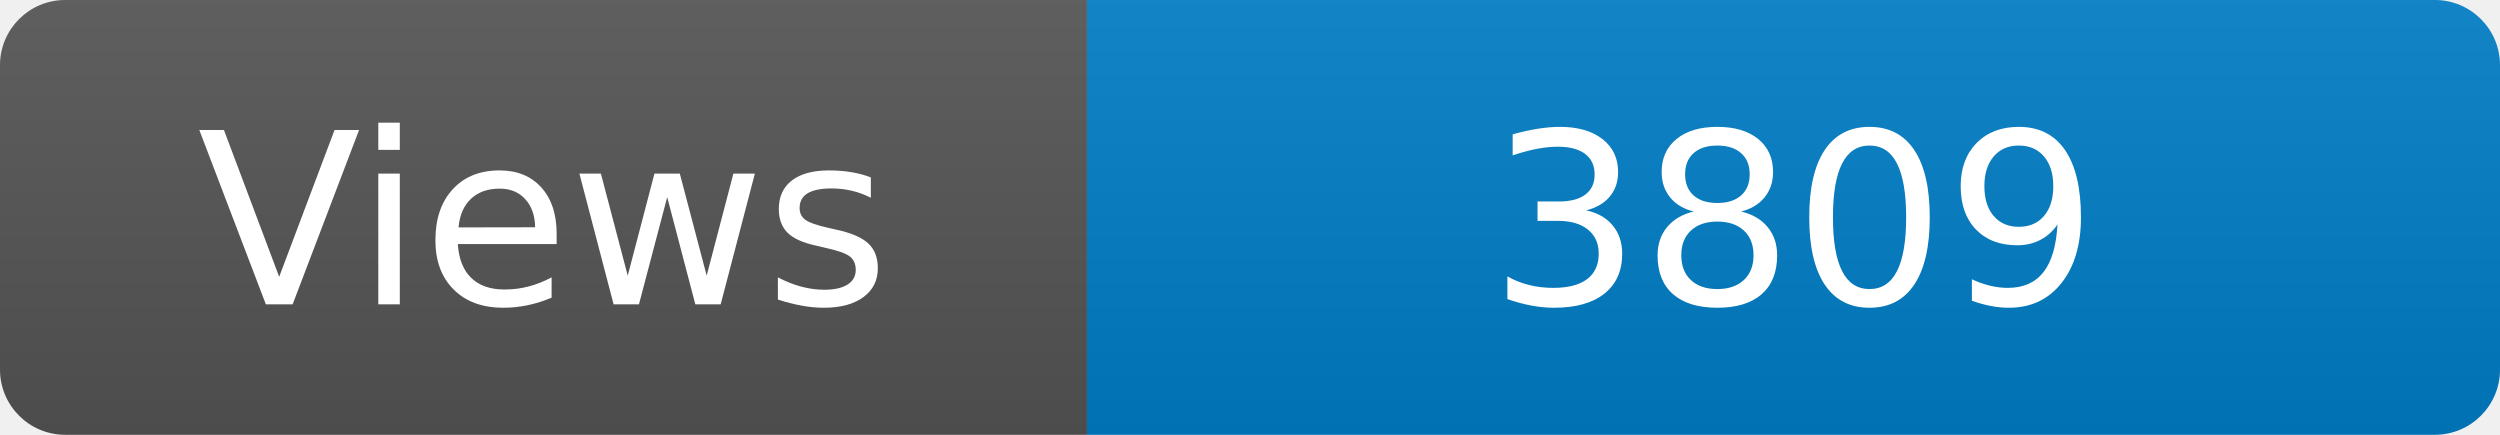
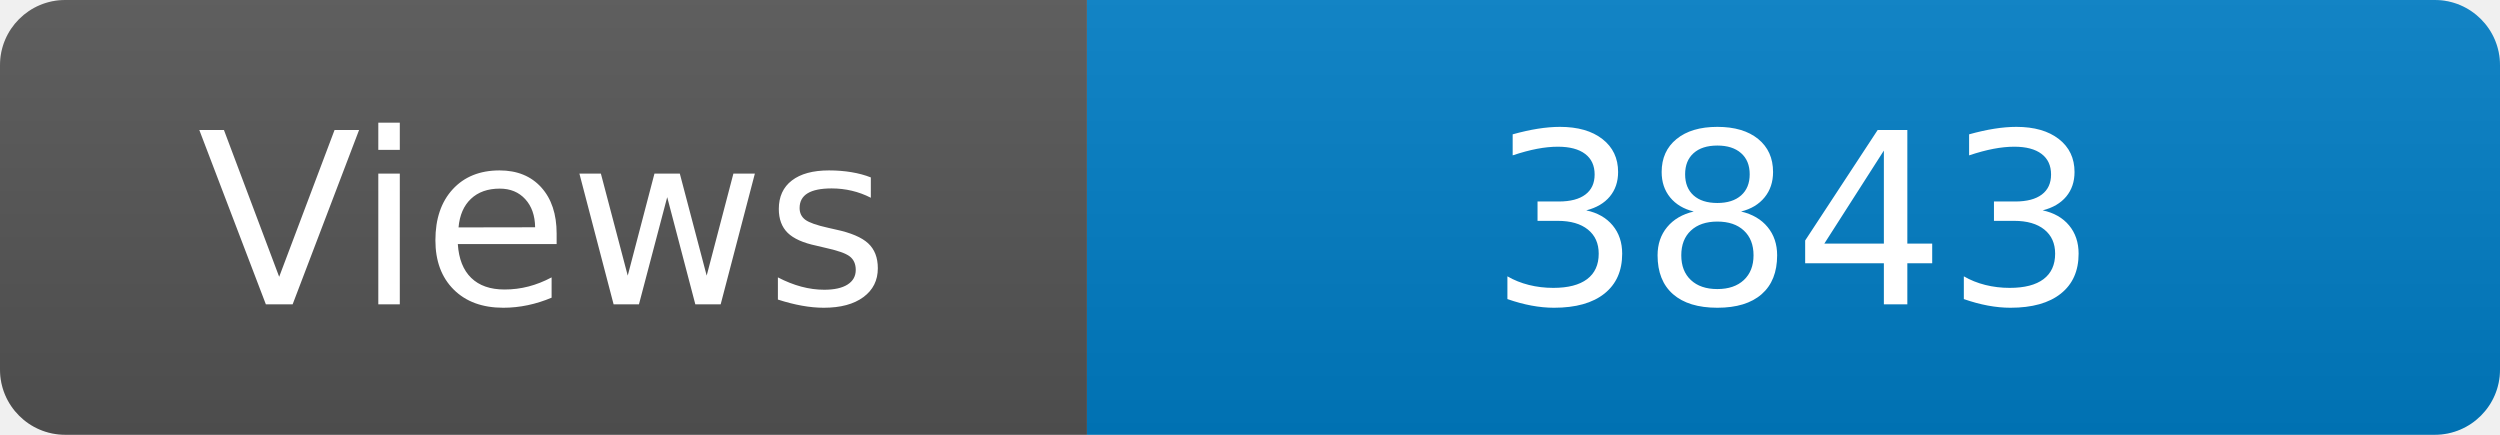
<svg xmlns="http://www.w3.org/2000/svg" width="115" height="20" role="img" aria-label="Maintained?: yes">
  <linearGradient id="s" x2="0" y2="100%">
    <stop offset="0" stop-color="#bbb" stop-opacity=".1" />
    <stop offset="1" stop-opacity=".1" />
  </linearGradient>
  <clipPath id="r">
    <rect width="115" height="20" rx="3" fill="#fff" />
  </clipPath>
  <g clip-path="url(#r)">
    <rect width="50" height="20" fill="#555" />
    <rect x="50" width="160" height="20" fill="#007ec6" />
    <rect width="115" height="20" fill="url(#s)" />
  </g>
  <g fill="#fff" text-anchor="middle" font-family="Verdana,Geneva,DejaVu Sans,sans-serif" font-size="110">
    <text x="250" y="140" transform="scale(.1)" fill="#fff">Views</text>
-     <text x="825" y="140" transform="scale(.1)" fill="#fff">3809</text>
+     <text x="825" y="140" transform="scale(.1)" fill="#fff">3843</text>
  </g>
</svg>
